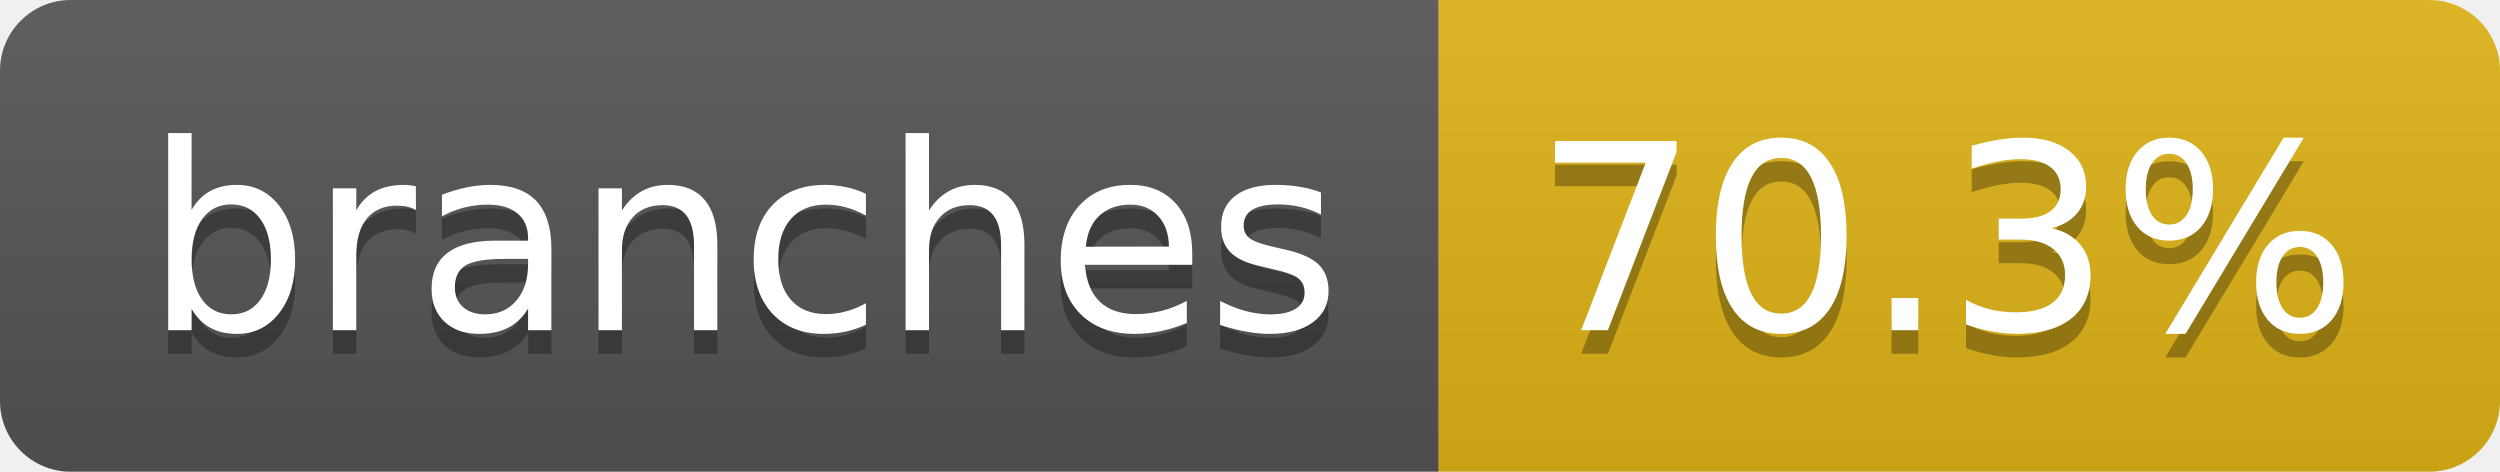
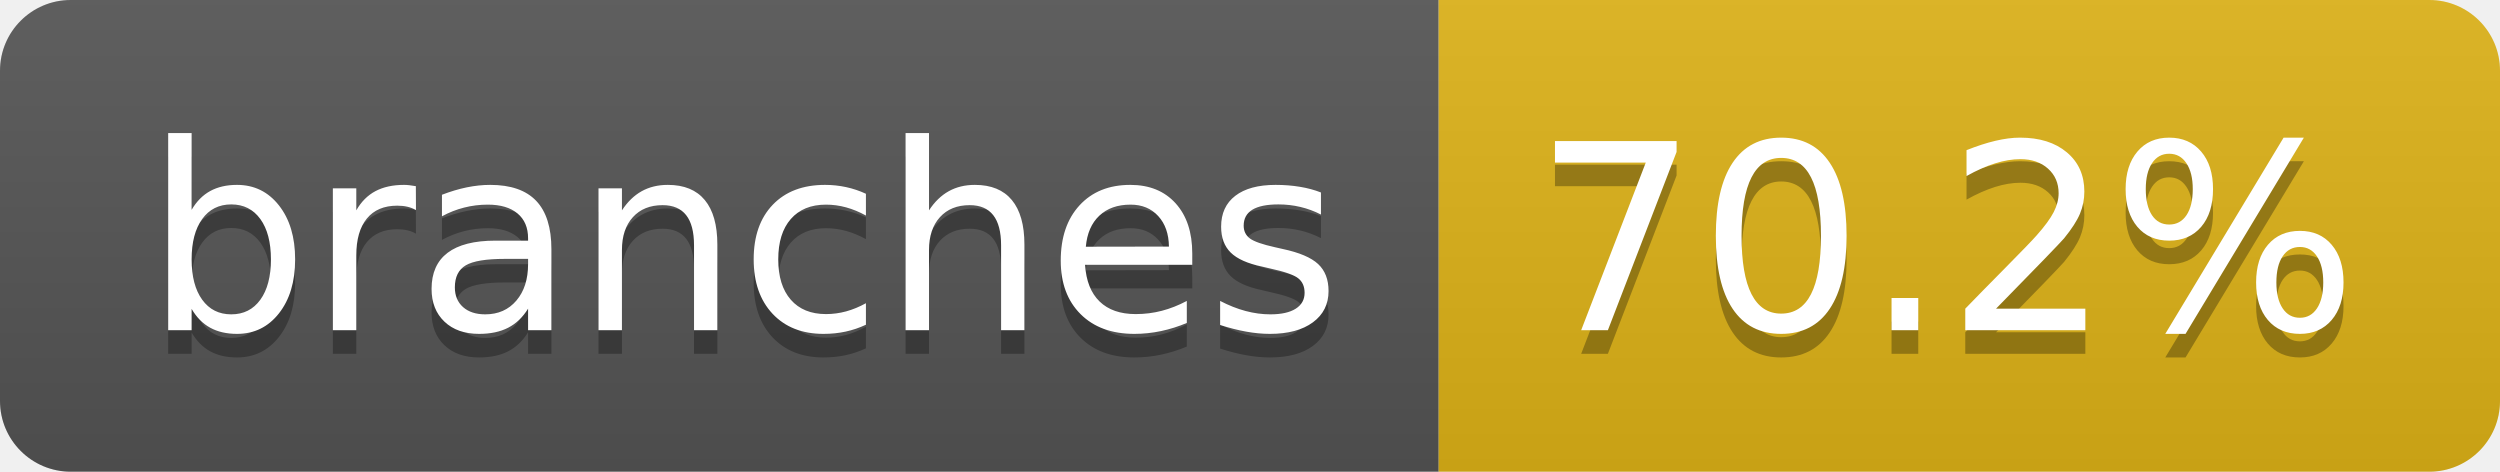
- <svg xmlns="http://www.w3.org/2000/svg" width="106" height="20" role="img" aria-label="branches: 70.3%">
+ <svg xmlns="http://www.w3.org/2000/svg" width="106" height="20" role="img" aria-label="branches: 70.2%">
  <linearGradient id="s" x2="0" y2="100%">
    <stop offset="0" stop-color="#bbb" stop-opacity=".1" />
    <stop offset="1" stop-opacity=".1" />
  </linearGradient>
  <clipPath id="r">
    <rect width="106" height="20" rx="3" fill="#fff" />
  </clipPath>
  <g clip-path="url(#r)">
    <rect width="61" height="20" fill="#555" />
    <rect x="61" width="45" height="20" fill="#dfb317" />
    <rect width="106" height="20" fill="url(#s)" />
  </g>
  <g fill="#fff" text-anchor="middle" font-family="Verdana,Geneva,DejaVu Sans,sans-serif" text-rendering="geometricPrecision" font-size="110">
    <text aria-hidden="true" x="315" y="150" fill="#010101" fill-opacity=".3" transform="scale(.1)" textLength="507">branches</text>
    <text x="315" y="140" transform="scale(.1)" fill="#fff" textLength="507">branches</text>
-     <text aria-hidden="true" x="825" y="150" fill="#010101" fill-opacity=".3" transform="scale(.1)" textLength="350">70.3%</text>
-     <text x="825" y="140" transform="scale(.1)" fill="#fff" textLength="350">70.3%</text>
+     <text aria-hidden="true" x="825" y="150" fill="#010101" fill-opacity=".3" transform="scale(.1)" textLength="350">70.2%</text>
+     <text x="825" y="140" transform="scale(.1)" fill="#fff" textLength="350">70.2%</text>
  </g>
</svg>
